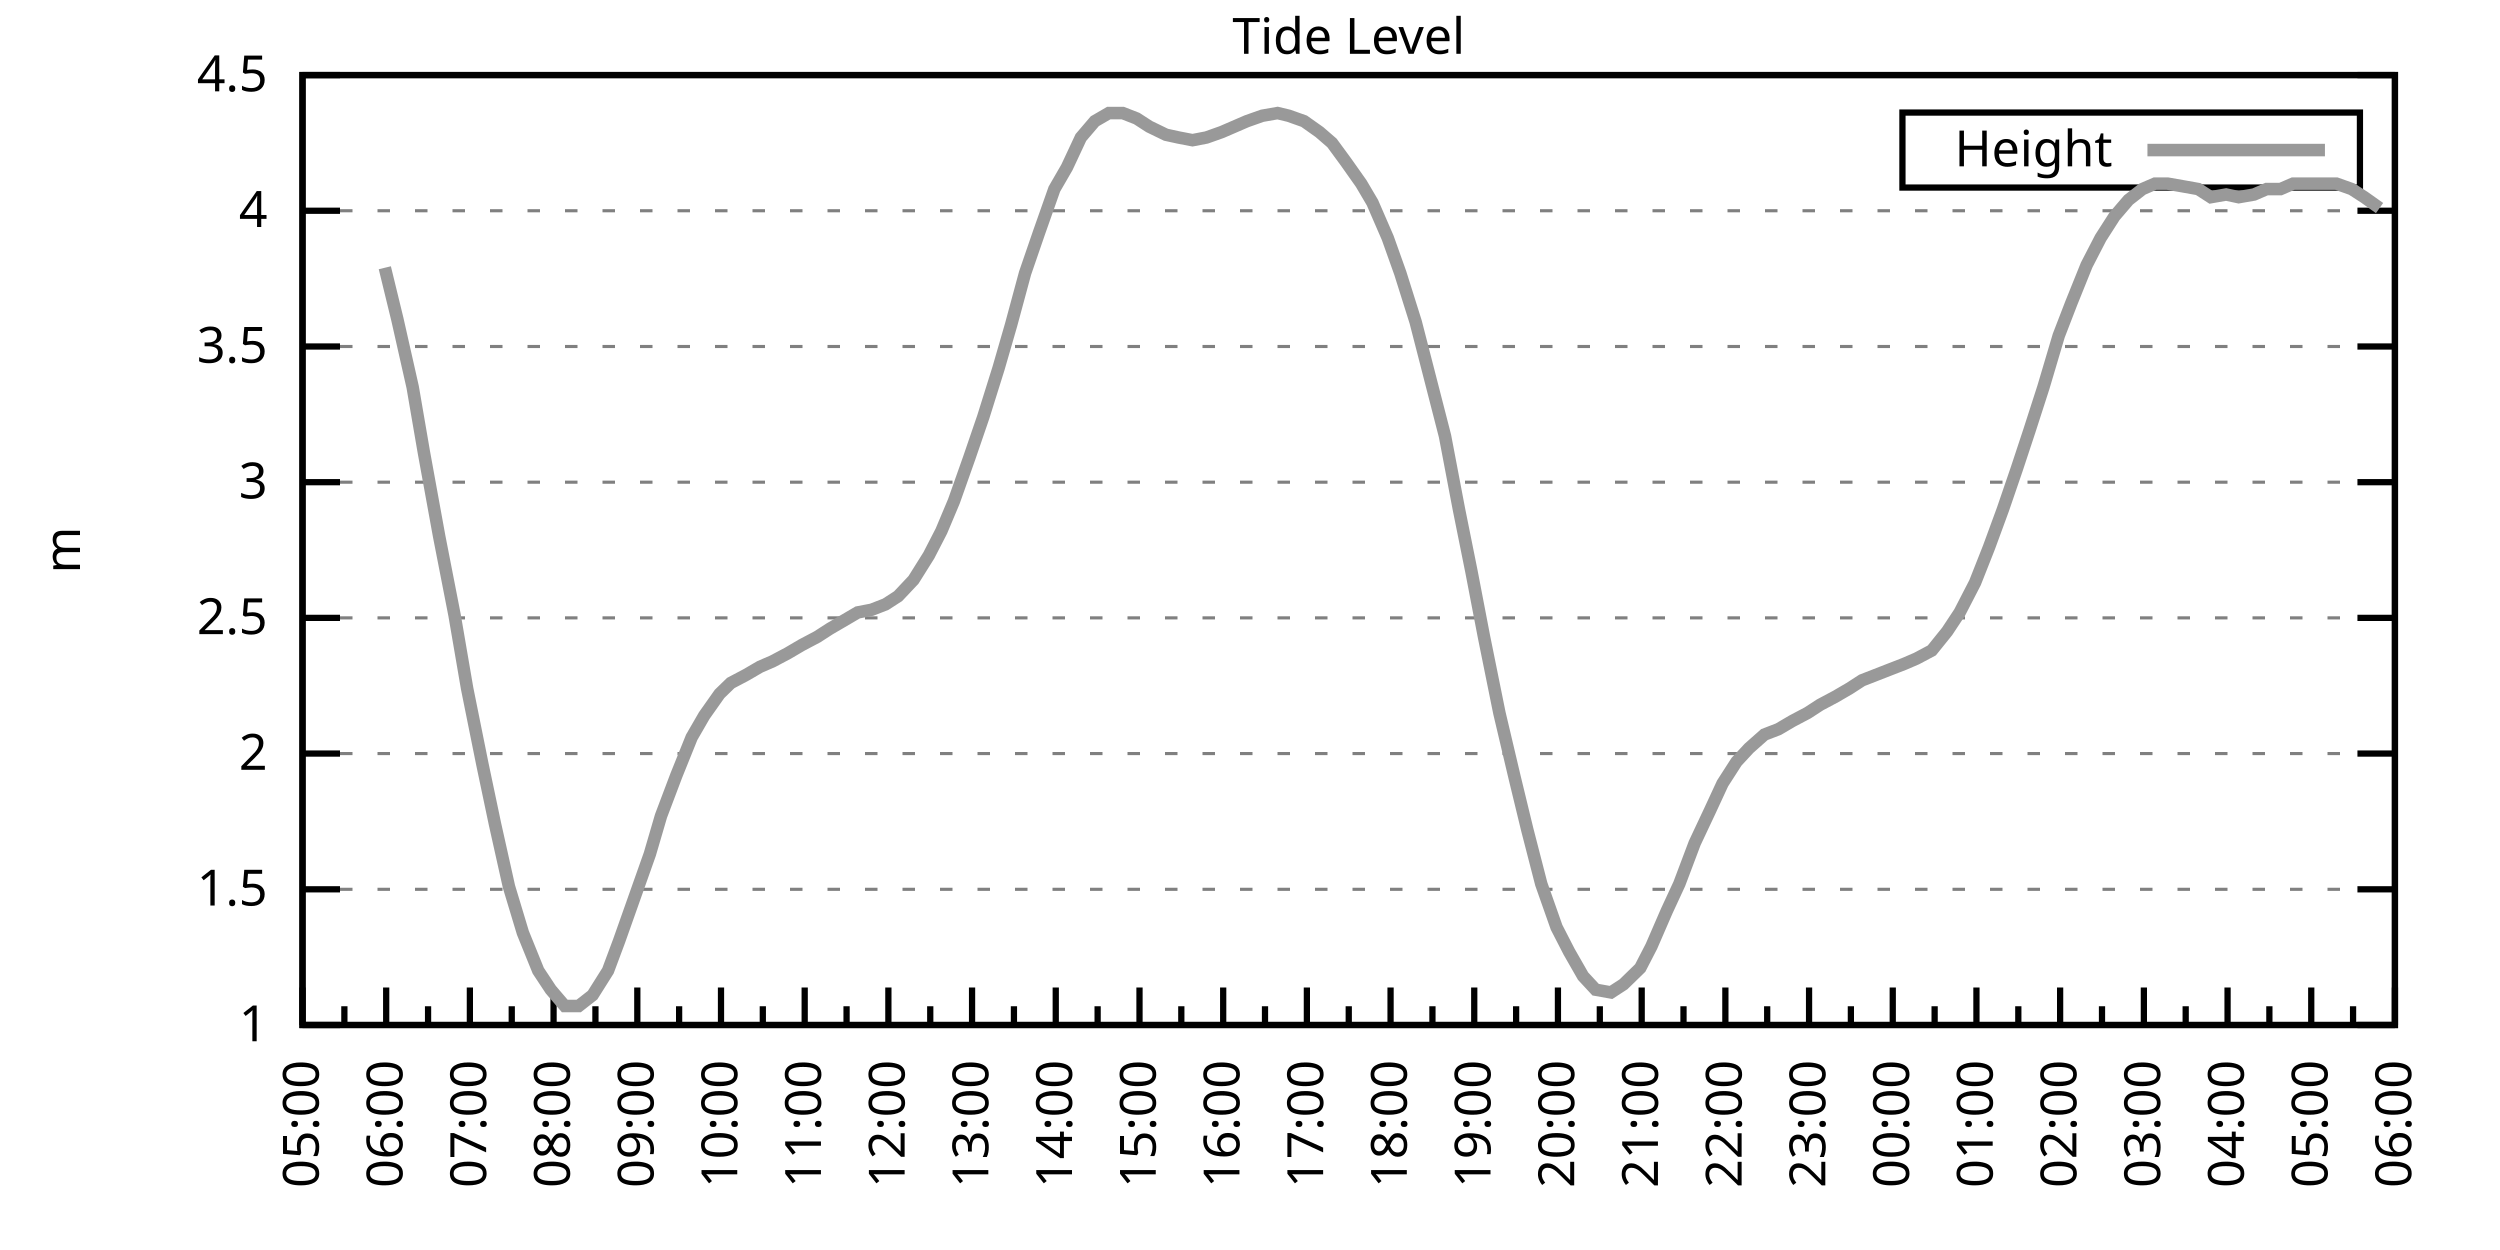
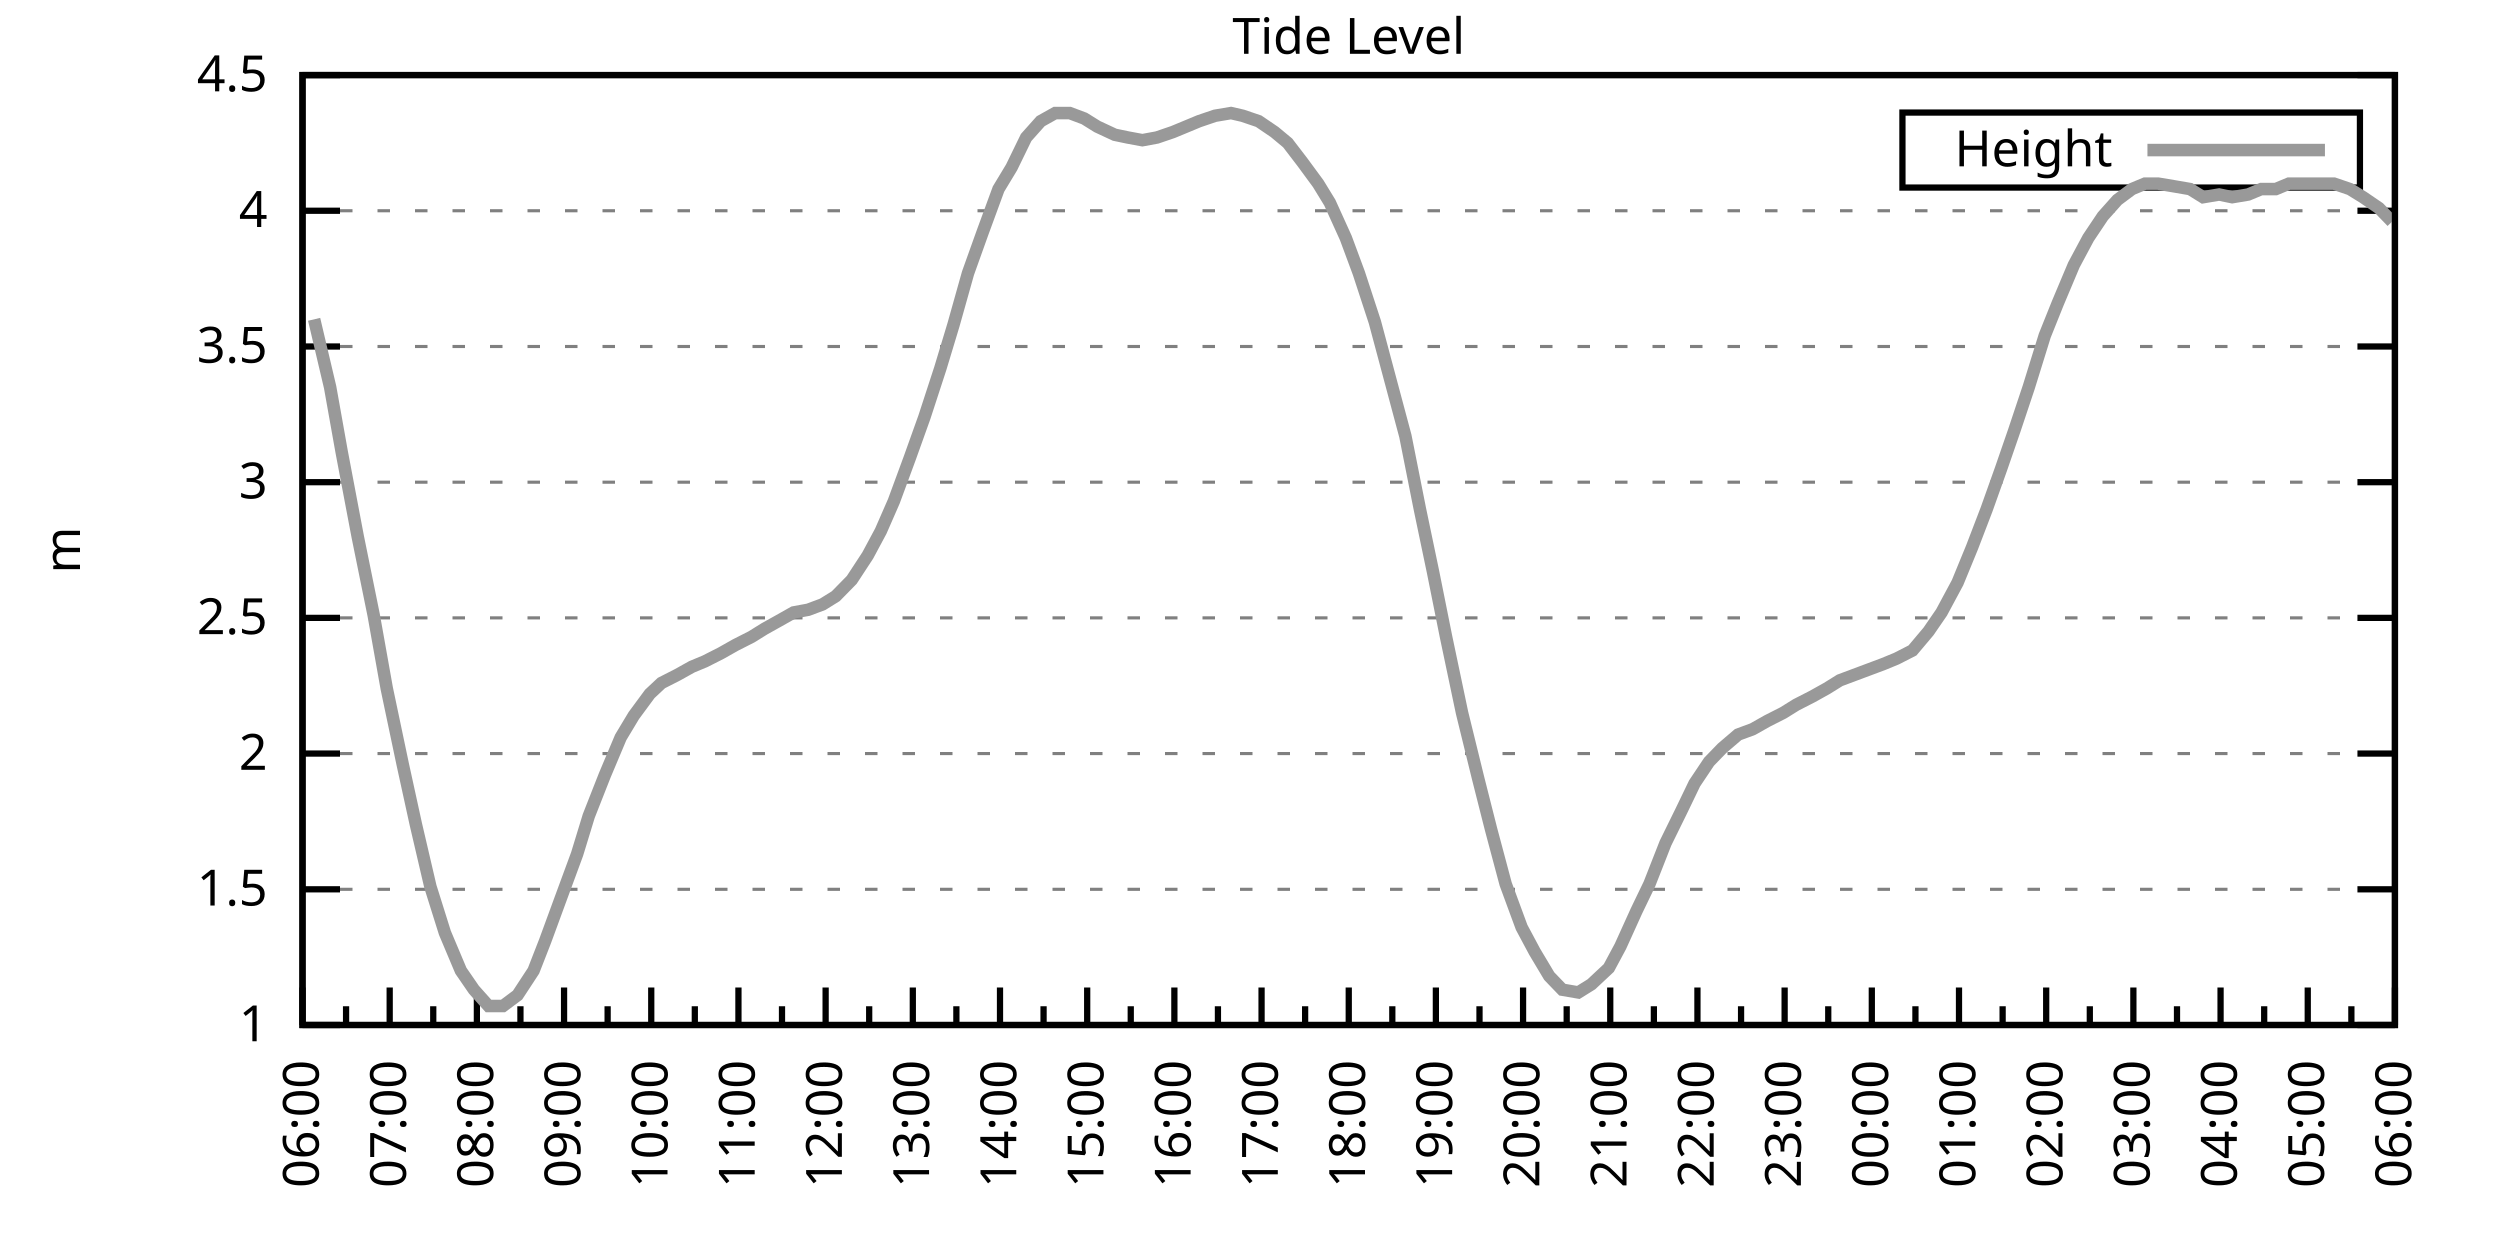
<svg xmlns="http://www.w3.org/2000/svg" xmlns:xlink="http://www.w3.org/1999/xlink" width="400" height="200" viewBox="0 0 400 200">
  <g id="gnuplot_canvas">
    <rect x="0" y="0" width="400" height="200" fill="none" />
    <defs>
      <circle id="gpDot" r="0.5" stroke-width="0.5" stroke="currentColor" />
      <path id="gpPt0" stroke-width="0.333" stroke="currentColor" d="M-1,0 h2 M0,-1 v2" />
      <path id="gpPt1" stroke-width="0.333" stroke="currentColor" d="M-1,-1 L1,1 M1,-1 L-1,1" />
      <path id="gpPt2" stroke-width="0.333" stroke="currentColor" d="M-1,0 L1,0 M0,-1 L0,1 M-1,-1 L1,1 M-1,1 L1,-1" />
      <rect id="gpPt3" stroke-width="0.333" stroke="currentColor" x="-1" y="-1" width="2" height="2" />
      <rect id="gpPt4" stroke-width="0.333" stroke="currentColor" fill="currentColor" x="-1" y="-1" width="2" height="2" />
      <circle id="gpPt5" stroke-width="0.333" stroke="currentColor" cx="0" cy="0" r="1" />
      <use xlink:href="#gpPt5" id="gpPt6" fill="currentColor" stroke="none" />
      <path id="gpPt7" stroke-width="0.333" stroke="currentColor" d="M0,-1.33 L-1.33,0.67 L1.33,0.67 z" />
      <use xlink:href="#gpPt7" id="gpPt8" fill="currentColor" stroke="none" />
      <use xlink:href="#gpPt7" id="gpPt9" stroke="currentColor" transform="rotate(180)" />
      <use xlink:href="#gpPt9" id="gpPt10" fill="currentColor" stroke="none" />
      <use xlink:href="#gpPt3" id="gpPt11" stroke="currentColor" transform="rotate(45)" />
      <use xlink:href="#gpPt11" id="gpPt12" fill="currentColor" stroke="none" />
      <path id="gpPt13" stroke-width="0.333" stroke="currentColor" d="M0,1.330 L1.265,0.411 L0.782,-1.067 L-0.782,-1.076 L-1.265,0.411 z" />
      <use xlink:href="#gpPt13" id="gpPt14" fill="currentColor" stroke="none" />
      <filter id="textbox" filterUnits="objectBoundingBox" x="0" y="0" height="1" width="1">
        <feFlood flood-color="white" flood-opacity="1" result="bgnd" />
        <feComposite in="SourceGraphic" in2="bgnd" operator="atop" />
      </filter>
      <filter id="greybox" filterUnits="objectBoundingBox" x="0" y="0" height="1" width="1">
        <feFlood flood-color="lightgrey" flood-opacity="1" result="grey" />
        <feComposite in="SourceGraphic" in2="grey" operator="atop" />
      </filter>
    </defs>
    <g fill="none" color="white" stroke="currentColor" stroke-width="1.00" stroke-linecap="butt" stroke-linejoin="miter">
</g>
    <g fill="none" color="black" stroke="currentColor" stroke-width="1.00" stroke-linecap="butt" stroke-linejoin="miter">
      <g stroke="none" shape-rendering="crispEdges">
        <polygon fill="rgb(255, 255, 255)" points="48.40,164.00 383.18,164.00 383.18,12.02 48.40,12.02 " />
      </g>
    </g>
    <g fill="none" color="black" stroke="currentColor" stroke-width="1.00" stroke-linecap="butt" stroke-linejoin="miter">
</g>
    <g fill="none" color="black" stroke="black" stroke-width="0.50" stroke-linecap="butt" stroke-linejoin="miter">
</g>
    <g fill="none" color="gray" stroke="currentColor" stroke-width="0.50" stroke-linecap="butt" stroke-linejoin="miter">
      <path stroke="gray" stroke-dasharray="2,4" class="gridline" d="M48.40,164.00 L383.19,164.00  " />
    </g>
    <g fill="none" color="gray" stroke="gray" stroke-width="1.00" stroke-linecap="butt" stroke-linejoin="miter">
</g>
    <g fill="none" color="black" stroke="currentColor" stroke-width="1.00" stroke-linecap="butt" stroke-linejoin="miter">
      <path stroke="black" d="M48.40,164.00 L54.40,164.00 M383.19,164.00 L377.19,164.00  " />
      <g transform="translate(42.80,166.60)" stroke="none" fill="black" font-family="Sans" font-size="8.00" text-anchor="end">
        <text>
          <tspan font-family="Sans"> 1</tspan>
        </text>
      </g>
    </g>
    <g fill="none" color="black" stroke="currentColor" stroke-width="1.00" stroke-linecap="butt" stroke-linejoin="miter">
</g>
    <g fill="none" color="black" stroke="black" stroke-width="0.50" stroke-linecap="butt" stroke-linejoin="miter">
</g>
    <g fill="none" color="gray" stroke="currentColor" stroke-width="0.50" stroke-linecap="butt" stroke-linejoin="miter">
      <path stroke="gray" stroke-dasharray="2,4" class="gridline" d="M48.40,142.29 L383.19,142.29  " />
    </g>
    <g fill="none" color="gray" stroke="gray" stroke-width="1.00" stroke-linecap="butt" stroke-linejoin="miter">
</g>
    <g fill="none" color="black" stroke="currentColor" stroke-width="1.00" stroke-linecap="butt" stroke-linejoin="miter">
      <path stroke="black" d="M48.40,142.29 L54.40,142.29 M383.19,142.29 L377.19,142.29  " />
      <g transform="translate(42.80,144.89)" stroke="none" fill="black" font-family="Sans" font-size="8.00" text-anchor="end">
        <text>
          <tspan font-family="Sans"> 1.5</tspan>
        </text>
      </g>
    </g>
    <g fill="none" color="black" stroke="currentColor" stroke-width="1.00" stroke-linecap="butt" stroke-linejoin="miter">
</g>
    <g fill="none" color="black" stroke="black" stroke-width="0.50" stroke-linecap="butt" stroke-linejoin="miter">
</g>
    <g fill="none" color="gray" stroke="currentColor" stroke-width="0.50" stroke-linecap="butt" stroke-linejoin="miter">
      <path stroke="gray" stroke-dasharray="2,4" class="gridline" d="M48.40,120.57 L383.19,120.57  " />
    </g>
    <g fill="none" color="gray" stroke="gray" stroke-width="1.00" stroke-linecap="butt" stroke-linejoin="miter">
</g>
    <g fill="none" color="black" stroke="currentColor" stroke-width="1.00" stroke-linecap="butt" stroke-linejoin="miter">
      <path stroke="black" d="M48.40,120.57 L54.40,120.57 M383.19,120.57 L377.19,120.57  " />
      <g transform="translate(42.80,123.17)" stroke="none" fill="black" font-family="Sans" font-size="8.00" text-anchor="end">
        <text>
          <tspan font-family="Sans"> 2</tspan>
        </text>
      </g>
    </g>
    <g fill="none" color="black" stroke="currentColor" stroke-width="1.00" stroke-linecap="butt" stroke-linejoin="miter">
</g>
    <g fill="none" color="black" stroke="black" stroke-width="0.50" stroke-linecap="butt" stroke-linejoin="miter">
</g>
    <g fill="none" color="gray" stroke="currentColor" stroke-width="0.50" stroke-linecap="butt" stroke-linejoin="miter">
      <path stroke="gray" stroke-dasharray="2,4" class="gridline" d="M48.40,98.86 L383.19,98.86  " />
    </g>
    <g fill="none" color="gray" stroke="gray" stroke-width="1.00" stroke-linecap="butt" stroke-linejoin="miter">
</g>
    <g fill="none" color="black" stroke="currentColor" stroke-width="1.00" stroke-linecap="butt" stroke-linejoin="miter">
      <path stroke="black" d="M48.40,98.86 L54.40,98.86 M383.19,98.86 L377.19,98.86  " />
      <g transform="translate(42.80,101.46)" stroke="none" fill="black" font-family="Sans" font-size="8.00" text-anchor="end">
        <text>
          <tspan font-family="Sans"> 2.5</tspan>
        </text>
      </g>
    </g>
    <g fill="none" color="black" stroke="currentColor" stroke-width="1.00" stroke-linecap="butt" stroke-linejoin="miter">
</g>
    <g fill="none" color="black" stroke="black" stroke-width="0.50" stroke-linecap="butt" stroke-linejoin="miter">
</g>
    <g fill="none" color="gray" stroke="currentColor" stroke-width="0.50" stroke-linecap="butt" stroke-linejoin="miter">
      <path stroke="gray" stroke-dasharray="2,4" class="gridline" d="M48.40,77.15 L383.19,77.15  " />
    </g>
    <g fill="none" color="gray" stroke="gray" stroke-width="1.00" stroke-linecap="butt" stroke-linejoin="miter">
</g>
    <g fill="none" color="black" stroke="currentColor" stroke-width="1.00" stroke-linecap="butt" stroke-linejoin="miter">
      <path stroke="black" d="M48.40,77.15 L54.40,77.15 M383.19,77.15 L377.19,77.15  " />
      <g transform="translate(42.80,79.75)" stroke="none" fill="black" font-family="Sans" font-size="8.00" text-anchor="end">
        <text>
          <tspan font-family="Sans"> 3</tspan>
        </text>
      </g>
    </g>
    <g fill="none" color="black" stroke="currentColor" stroke-width="1.00" stroke-linecap="butt" stroke-linejoin="miter">
</g>
    <g fill="none" color="black" stroke="black" stroke-width="0.50" stroke-linecap="butt" stroke-linejoin="miter">
</g>
    <g fill="none" color="gray" stroke="currentColor" stroke-width="0.50" stroke-linecap="butt" stroke-linejoin="miter">
      <path stroke="gray" stroke-dasharray="2,4" class="gridline" d="M48.40,55.44 L383.19,55.44  " />
    </g>
    <g fill="none" color="gray" stroke="gray" stroke-width="1.00" stroke-linecap="butt" stroke-linejoin="miter">
</g>
    <g fill="none" color="black" stroke="currentColor" stroke-width="1.00" stroke-linecap="butt" stroke-linejoin="miter">
      <path stroke="black" d="M48.40,55.44 L54.40,55.44 M383.19,55.44 L377.19,55.44  " />
      <g transform="translate(42.80,58.04)" stroke="none" fill="black" font-family="Sans" font-size="8.00" text-anchor="end">
        <text>
          <tspan font-family="Sans"> 3.5</tspan>
        </text>
      </g>
    </g>
    <g fill="none" color="black" stroke="currentColor" stroke-width="1.00" stroke-linecap="butt" stroke-linejoin="miter">
</g>
    <g fill="none" color="black" stroke="black" stroke-width="0.50" stroke-linecap="butt" stroke-linejoin="miter">
</g>
    <g fill="none" color="gray" stroke="currentColor" stroke-width="0.50" stroke-linecap="butt" stroke-linejoin="miter">
      <path stroke="gray" stroke-dasharray="2,4" class="gridline" d="M48.40,33.72 L383.19,33.72  " />
    </g>
    <g fill="none" color="gray" stroke="gray" stroke-width="1.00" stroke-linecap="butt" stroke-linejoin="miter">
</g>
    <g fill="none" color="black" stroke="currentColor" stroke-width="1.00" stroke-linecap="butt" stroke-linejoin="miter">
      <path stroke="black" d="M48.40,33.72 L54.40,33.72 M383.19,33.72 L377.19,33.72  " />
      <g transform="translate(42.80,36.32)" stroke="none" fill="black" font-family="Sans" font-size="8.00" text-anchor="end">
        <text>
          <tspan font-family="Sans"> 4</tspan>
        </text>
      </g>
    </g>
    <g fill="none" color="black" stroke="currentColor" stroke-width="1.00" stroke-linecap="butt" stroke-linejoin="miter">
</g>
    <g fill="none" color="black" stroke="black" stroke-width="0.50" stroke-linecap="butt" stroke-linejoin="miter">
</g>
    <g fill="none" color="gray" stroke="currentColor" stroke-width="0.50" stroke-linecap="butt" stroke-linejoin="miter">
      <path stroke="gray" stroke-dasharray="2,4" class="gridline" d="M48.40,12.01 L383.19,12.01  " />
    </g>
    <g fill="none" color="gray" stroke="gray" stroke-width="1.00" stroke-linecap="butt" stroke-linejoin="miter">
</g>
    <g fill="none" color="black" stroke="currentColor" stroke-width="1.00" stroke-linecap="butt" stroke-linejoin="miter">
      <path stroke="black" d="M48.40,12.01 L54.40,12.01 M383.19,12.01 L377.19,12.01  " />
      <g transform="translate(42.80,14.61)" stroke="none" fill="black" font-family="Sans" font-size="8.00" text-anchor="end">
        <text>
          <tspan font-family="Sans"> 4.5</tspan>
        </text>
      </g>
    </g>
    <g fill="none" color="black" stroke="currentColor" stroke-width="1.00" stroke-linecap="butt" stroke-linejoin="miter">
      <path stroke="black" d="M48.40,164.00 L48.40,158.00  " />
      <g transform="translate(51.00,169.60) rotate(270)" stroke="none" fill="black" font-family="Sans" font-size="8.00" text-anchor="end">
        <text>
+           <tspan font-family="Sans">06:00</tspan>
+         </text>
+       </g>
+     </g>
+     <g fill="none" color="black" stroke="currentColor" stroke-width="1.00" stroke-linecap="butt" stroke-linejoin="miter">
+       <path stroke="black" d="M55.37,164.00 L55.37,161.00 M62.35,164.00 L62.35,158.00  " />
+       <g transform="translate(64.95,169.60) rotate(270)" stroke="none" fill="black" font-family="Sans" font-size="8.00" text-anchor="end">
+         <text>
+           <tspan font-family="Sans">07:00</tspan>
+         </text>
+       </g>
+     </g>
+     <g fill="none" color="black" stroke="currentColor" stroke-width="1.00" stroke-linecap="butt" stroke-linejoin="miter">
+       <path stroke="black" d="M69.32,164.00 L69.32,161.00 M76.30,164.00 L76.30,158.00  " />
+       <g transform="translate(78.90,169.60) rotate(270)" stroke="none" fill="black" font-family="Sans" font-size="8.00" text-anchor="end">
+         <text>
+           <tspan font-family="Sans">08:00</tspan>
+         </text>
+       </g>
+     </g>
+     <g fill="none" color="black" stroke="currentColor" stroke-width="1.00" stroke-linecap="butt" stroke-linejoin="miter">
+       <path stroke="black" d="M83.27,164.00 L83.27,161.00 M90.25,164.00 L90.25,158.00  " />
+       <g transform="translate(92.85,169.60) rotate(270)" stroke="none" fill="black" font-family="Sans" font-size="8.00" text-anchor="end">
+         <text>
+           <tspan font-family="Sans">09:00</tspan>
+         </text>
+       </g>
+     </g>
+     <g fill="none" color="black" stroke="currentColor" stroke-width="1.00" stroke-linecap="butt" stroke-linejoin="miter">
+       <path stroke="black" d="M97.22,164.00 L97.22,161.00 M104.20,164.00 L104.20,158.00  " />
+       <g transform="translate(106.80,169.60) rotate(270)" stroke="none" fill="black" font-family="Sans" font-size="8.00" text-anchor="end">
+         <text>
+           <tspan font-family="Sans">10:00</tspan>
+         </text>
+       </g>
+     </g>
+     <g fill="none" color="black" stroke="currentColor" stroke-width="1.00" stroke-linecap="butt" stroke-linejoin="miter">
+       <path stroke="black" d="M111.17,164.00 L111.17,161.00 M118.15,164.00 L118.15,158.00  " />
+       <g transform="translate(120.75,169.60) rotate(270)" stroke="none" fill="black" font-family="Sans" font-size="8.00" text-anchor="end">
+         <text>
+           <tspan font-family="Sans">11:00</tspan>
+         </text>
+       </g>
+     </g>
+     <g fill="none" color="black" stroke="currentColor" stroke-width="1.00" stroke-linecap="butt" stroke-linejoin="miter">
+       <path stroke="black" d="M125.12,164.00 L125.12,161.00 M132.10,164.00 L132.10,158.00  " />
+       <g transform="translate(134.70,169.60) rotate(270)" stroke="none" fill="black" font-family="Sans" font-size="8.00" text-anchor="end">
+         <text>
+           <tspan font-family="Sans">12:00</tspan>
+         </text>
+       </g>
+     </g>
+     <g fill="none" color="black" stroke="currentColor" stroke-width="1.00" stroke-linecap="butt" stroke-linejoin="miter">
+       <path stroke="black" d="M139.07,164.00 L139.07,161.00 M146.05,164.00 L146.05,158.00  " />
+       <g transform="translate(148.65,169.60) rotate(270)" stroke="none" fill="black" font-family="Sans" font-size="8.00" text-anchor="end">
+         <text>
+           <tspan font-family="Sans">13:00</tspan>
+         </text>
+       </g>
+     </g>
+     <g fill="none" color="black" stroke="currentColor" stroke-width="1.00" stroke-linecap="butt" stroke-linejoin="miter">
+       <path stroke="black" d="M153.02,164.00 L153.02,161.00 M160.00,164.00 L160.00,158.00  " />
+       <g transform="translate(162.60,169.60) rotate(270)" stroke="none" fill="black" font-family="Sans" font-size="8.00" text-anchor="end">
+         <text>
+           <tspan font-family="Sans">14:00</tspan>
+         </text>
+       </g>
+     </g>
+     <g fill="none" color="black" stroke="currentColor" stroke-width="1.00" stroke-linecap="butt" stroke-linejoin="miter">
+       <path stroke="black" d="M166.97,164.00 L166.97,161.00 M173.95,164.00 L173.95,158.00  " />
+       <g transform="translate(176.55,169.60) rotate(270)" stroke="none" fill="black" font-family="Sans" font-size="8.00" text-anchor="end">
+         <text>
+           <tspan font-family="Sans">15:00</tspan>
+         </text>
+       </g>
+     </g>
+     <g fill="none" color="black" stroke="currentColor" stroke-width="1.00" stroke-linecap="butt" stroke-linejoin="miter">
+       <path stroke="black" d="M180.92,164.00 L180.92,161.00 M187.90,164.00 L187.90,158.00  " />
+       <g transform="translate(190.50,169.60) rotate(270)" stroke="none" fill="black" font-family="Sans" font-size="8.00" text-anchor="end">
+         <text>
+           <tspan font-family="Sans">16:00</tspan>
+         </text>
+       </g>
+     </g>
+     <g fill="none" color="black" stroke="currentColor" stroke-width="1.00" stroke-linecap="butt" stroke-linejoin="miter">
+       <path stroke="black" d="M194.87,164.00 L194.87,161.00 M201.85,164.00 L201.85,158.00  " />
+       <g transform="translate(204.45,169.60) rotate(270)" stroke="none" fill="black" font-family="Sans" font-size="8.00" text-anchor="end">
+         <text>
+           <tspan font-family="Sans">17:00</tspan>
+         </text>
+       </g>
+     </g>
+     <g fill="none" color="black" stroke="currentColor" stroke-width="1.00" stroke-linecap="butt" stroke-linejoin="miter">
+       <path stroke="black" d="M208.82,164.00 L208.82,161.00 M215.80,164.00 L215.80,158.00  " />
+       <g transform="translate(218.40,169.60) rotate(270)" stroke="none" fill="black" font-family="Sans" font-size="8.00" text-anchor="end">
+         <text>
+           <tspan font-family="Sans">18:00</tspan>
+         </text>
+       </g>
+     </g>
+     <g fill="none" color="black" stroke="currentColor" stroke-width="1.00" stroke-linecap="butt" stroke-linejoin="miter">
+       <path stroke="black" d="M222.77,164.00 L222.77,161.00 M229.74,164.00 L229.74,158.00  " />
+       <g transform="translate(232.34,169.60) rotate(270)" stroke="none" fill="black" font-family="Sans" font-size="8.00" text-anchor="end">
+         <text>
+           <tspan font-family="Sans">19:00</tspan>
+         </text>
+       </g>
+     </g>
+     <g fill="none" color="black" stroke="currentColor" stroke-width="1.00" stroke-linecap="butt" stroke-linejoin="miter">
+       <path stroke="black" d="M236.72,164.00 L236.72,161.00 M243.69,164.00 L243.69,158.00  " />
+       <g transform="translate(246.29,169.60) rotate(270)" stroke="none" fill="black" font-family="Sans" font-size="8.00" text-anchor="end">
+         <text>
+           <tspan font-family="Sans">20:00</tspan>
+         </text>
+       </g>
+     </g>
+     <g fill="none" color="black" stroke="currentColor" stroke-width="1.00" stroke-linecap="butt" stroke-linejoin="miter">
+       <path stroke="black" d="M250.67,164.00 L250.67,161.00 M257.64,164.00 L257.64,158.00  " />
+       <g transform="translate(260.24,169.60) rotate(270)" stroke="none" fill="black" font-family="Sans" font-size="8.00" text-anchor="end">
+         <text>
+           <tspan font-family="Sans">21:00</tspan>
+         </text>
+       </g>
+     </g>
+     <g fill="none" color="black" stroke="currentColor" stroke-width="1.00" stroke-linecap="butt" stroke-linejoin="miter">
+       <path stroke="black" d="M264.62,164.00 L264.62,161.00 M271.59,164.00 L271.59,158.00  " />
+       <g transform="translate(274.19,169.60) rotate(270)" stroke="none" fill="black" font-family="Sans" font-size="8.00" text-anchor="end">
+         <text>
+           <tspan font-family="Sans">22:00</tspan>
+         </text>
+       </g>
+     </g>
+     <g fill="none" color="black" stroke="currentColor" stroke-width="1.00" stroke-linecap="butt" stroke-linejoin="miter">
+       <path stroke="black" d="M278.57,164.00 L278.57,161.00 M285.54,164.00 L285.54,158.00  " />
+       <g transform="translate(288.14,169.60) rotate(270)" stroke="none" fill="black" font-family="Sans" font-size="8.00" text-anchor="end">
+         <text>
+           <tspan font-family="Sans">23:00</tspan>
+         </text>
+       </g>
+     </g>
+     <g fill="none" color="black" stroke="currentColor" stroke-width="1.00" stroke-linecap="butt" stroke-linejoin="miter">
+       <path stroke="black" d="M292.52,164.00 L292.52,161.00 M299.49,164.00 L299.49,158.00  " />
+       <g transform="translate(302.09,169.60) rotate(270)" stroke="none" fill="black" font-family="Sans" font-size="8.00" text-anchor="end">
+         <text>
+           <tspan font-family="Sans">00:00</tspan>
+         </text>
+       </g>
+     </g>
+     <g fill="none" color="black" stroke="currentColor" stroke-width="1.00" stroke-linecap="butt" stroke-linejoin="miter">
+       <path stroke="black" d="M306.47,164.00 L306.47,161.00 M313.44,164.00 L313.44,158.00  " />
+       <g transform="translate(316.04,169.60) rotate(270)" stroke="none" fill="black" font-family="Sans" font-size="8.00" text-anchor="end">
+         <text>
+           <tspan font-family="Sans">01:00</tspan>
+         </text>
+       </g>
+     </g>
+     <g fill="none" color="black" stroke="currentColor" stroke-width="1.00" stroke-linecap="butt" stroke-linejoin="miter">
+       <path stroke="black" d="M320.42,164.00 L320.42,161.00 M327.39,164.00 L327.39,158.00  " />
+       <g transform="translate(329.99,169.60) rotate(270)" stroke="none" fill="black" font-family="Sans" font-size="8.00" text-anchor="end">
+         <text>
+           <tspan font-family="Sans">02:00</tspan>
+         </text>
+       </g>
+     </g>
+     <g fill="none" color="black" stroke="currentColor" stroke-width="1.00" stroke-linecap="butt" stroke-linejoin="miter">
+       <path stroke="black" d="M334.37,164.00 L334.37,161.00 M341.34,164.00 L341.34,158.00  " />
+       <g transform="translate(343.94,169.60) rotate(270)" stroke="none" fill="black" font-family="Sans" font-size="8.00" text-anchor="end">
+         <text>
+           <tspan font-family="Sans">03:00</tspan>
+         </text>
+       </g>
+     </g>
+     <g fill="none" color="black" stroke="currentColor" stroke-width="1.00" stroke-linecap="butt" stroke-linejoin="miter">
+       <path stroke="black" d="M348.32,164.00 L348.32,161.00 M355.29,164.00 L355.29,158.00  " />
+       <g transform="translate(357.89,169.60) rotate(270)" stroke="none" fill="black" font-family="Sans" font-size="8.00" text-anchor="end">
+         <text>
+           <tspan font-family="Sans">04:00</tspan>
+         </text>
+       </g>
+     </g>
+     <g fill="none" color="black" stroke="currentColor" stroke-width="1.00" stroke-linecap="butt" stroke-linejoin="miter">
+       <path stroke="black" d="M362.27,164.00 L362.27,161.00 M369.24,164.00 L369.24,158.00  " />
+       <g transform="translate(371.84,169.60) rotate(270)" stroke="none" fill="black" font-family="Sans" font-size="8.00" text-anchor="end">
+         <text>
          <tspan font-family="Sans">05:00</tspan>
        </text>
      </g>
    </g>
    <g fill="none" color="black" stroke="currentColor" stroke-width="1.00" stroke-linecap="butt" stroke-linejoin="miter">
-       <path stroke="black" d="M55.10,164.00 L55.10,161.00 M61.79,164.00 L61.79,158.00  " />
-       <g transform="translate(64.39,169.60) rotate(270)" stroke="none" fill="black" font-family="Sans" font-size="8.00" text-anchor="end">
-         <text>
-           <tspan font-family="Sans">06:00</tspan>
-         </text>
-       </g>
-     </g>
-     <g fill="none" color="black" stroke="currentColor" stroke-width="1.00" stroke-linecap="butt" stroke-linejoin="miter">
-       <path stroke="black" d="M68.49,164.00 L68.49,161.00 M75.18,164.00 L75.18,158.00  " />
-       <g transform="translate(77.78,169.60) rotate(270)" stroke="none" fill="black" font-family="Sans" font-size="8.00" text-anchor="end">
-         <text>
-           <tspan font-family="Sans">07:00</tspan>
-         </text>
-       </g>
-     </g>
-     <g fill="none" color="black" stroke="currentColor" stroke-width="1.00" stroke-linecap="butt" stroke-linejoin="miter">
-       <path stroke="black" d="M81.88,164.00 L81.88,161.00 M88.57,164.00 L88.57,158.00  " />
-       <g transform="translate(91.17,169.60) rotate(270)" stroke="none" fill="black" font-family="Sans" font-size="8.00" text-anchor="end">
-         <text>
-           <tspan font-family="Sans">08:00</tspan>
-         </text>
-       </g>
-     </g>
-     <g fill="none" color="black" stroke="currentColor" stroke-width="1.00" stroke-linecap="butt" stroke-linejoin="miter">
-       <path stroke="black" d="M95.27,164.00 L95.27,161.00 M101.97,164.00 L101.97,158.00  " />
-       <g transform="translate(104.57,169.60) rotate(270)" stroke="none" fill="black" font-family="Sans" font-size="8.00" text-anchor="end">
-         <text>
-           <tspan font-family="Sans">09:00</tspan>
-         </text>
-       </g>
-     </g>
-     <g fill="none" color="black" stroke="currentColor" stroke-width="1.00" stroke-linecap="butt" stroke-linejoin="miter">
-       <path stroke="black" d="M108.66,164.00 L108.66,161.00 M115.36,164.00 L115.36,158.00  " />
-       <g transform="translate(117.96,169.60) rotate(270)" stroke="none" fill="black" font-family="Sans" font-size="8.00" text-anchor="end">
-         <text>
-           <tspan font-family="Sans">10:00</tspan>
-         </text>
-       </g>
-     </g>
-     <g fill="none" color="black" stroke="currentColor" stroke-width="1.00" stroke-linecap="butt" stroke-linejoin="miter">
-       <path stroke="black" d="M122.05,164.00 L122.05,161.00 M128.75,164.00 L128.75,158.00  " />
-       <g transform="translate(131.35,169.60) rotate(270)" stroke="none" fill="black" font-family="Sans" font-size="8.00" text-anchor="end">
-         <text>
-           <tspan font-family="Sans">11:00</tspan>
-         </text>
-       </g>
-     </g>
-     <g fill="none" color="black" stroke="currentColor" stroke-width="1.00" stroke-linecap="butt" stroke-linejoin="miter">
-       <path stroke="black" d="M135.45,164.00 L135.45,161.00 M142.14,164.00 L142.14,158.00  " />
-       <g transform="translate(144.74,169.60) rotate(270)" stroke="none" fill="black" font-family="Sans" font-size="8.00" text-anchor="end">
-         <text>
-           <tspan font-family="Sans">12:00</tspan>
-         </text>
-       </g>
-     </g>
-     <g fill="none" color="black" stroke="currentColor" stroke-width="1.00" stroke-linecap="butt" stroke-linejoin="miter">
-       <path stroke="black" d="M148.84,164.00 L148.84,161.00 M155.53,164.00 L155.53,158.00  " />
-       <g transform="translate(158.13,169.60) rotate(270)" stroke="none" fill="black" font-family="Sans" font-size="8.00" text-anchor="end">
-         <text>
-           <tspan font-family="Sans">13:00</tspan>
-         </text>
-       </g>
-     </g>
-     <g fill="none" color="black" stroke="currentColor" stroke-width="1.00" stroke-linecap="butt" stroke-linejoin="miter">
-       <path stroke="black" d="M162.23,164.00 L162.23,161.00 M168.92,164.00 L168.92,158.00  " />
-       <g transform="translate(171.52,169.60) rotate(270)" stroke="none" fill="black" font-family="Sans" font-size="8.00" text-anchor="end">
-         <text>
-           <tspan font-family="Sans">14:00</tspan>
-         </text>
-       </g>
-     </g>
-     <g fill="none" color="black" stroke="currentColor" stroke-width="1.00" stroke-linecap="butt" stroke-linejoin="miter">
-       <path stroke="black" d="M175.62,164.00 L175.62,161.00 M182.32,164.00 L182.32,158.00  " />
-       <g transform="translate(184.92,169.60) rotate(270)" stroke="none" fill="black" font-family="Sans" font-size="8.00" text-anchor="end">
-         <text>
-           <tspan font-family="Sans">15:00</tspan>
-         </text>
-       </g>
-     </g>
-     <g fill="none" color="black" stroke="currentColor" stroke-width="1.00" stroke-linecap="butt" stroke-linejoin="miter">
-       <path stroke="black" d="M189.01,164.00 L189.01,161.00 M195.71,164.00 L195.71,158.00  " />
-       <g transform="translate(198.31,169.60) rotate(270)" stroke="none" fill="black" font-family="Sans" font-size="8.00" text-anchor="end">
-         <text>
-           <tspan font-family="Sans">16:00</tspan>
-         </text>
-       </g>
-     </g>
-     <g fill="none" color="black" stroke="currentColor" stroke-width="1.00" stroke-linecap="butt" stroke-linejoin="miter">
-       <path stroke="black" d="M202.40,164.00 L202.40,161.00 M209.10,164.00 L209.10,158.00  " />
-       <g transform="translate(211.70,169.60) rotate(270)" stroke="none" fill="black" font-family="Sans" font-size="8.00" text-anchor="end">
-         <text>
-           <tspan font-family="Sans">17:00</tspan>
-         </text>
-       </g>
-     </g>
-     <g fill="none" color="black" stroke="currentColor" stroke-width="1.00" stroke-linecap="butt" stroke-linejoin="miter">
-       <path stroke="black" d="M215.80,164.00 L215.80,161.00 M222.49,164.00 L222.49,158.00  " />
-       <g transform="translate(225.09,169.60) rotate(270)" stroke="none" fill="black" font-family="Sans" font-size="8.00" text-anchor="end">
-         <text>
-           <tspan font-family="Sans">18:00</tspan>
-         </text>
-       </g>
-     </g>
-     <g fill="none" color="black" stroke="currentColor" stroke-width="1.00" stroke-linecap="butt" stroke-linejoin="miter">
-       <path stroke="black" d="M229.19,164.00 L229.19,161.00 M235.88,164.00 L235.88,158.00  " />
-       <g transform="translate(238.48,169.60) rotate(270)" stroke="none" fill="black" font-family="Sans" font-size="8.00" text-anchor="end">
-         <text>
-           <tspan font-family="Sans">19:00</tspan>
-         </text>
-       </g>
-     </g>
-     <g fill="none" color="black" stroke="currentColor" stroke-width="1.00" stroke-linecap="butt" stroke-linejoin="miter">
-       <path stroke="black" d="M242.58,164.00 L242.58,161.00 M249.27,164.00 L249.27,158.00  " />
-       <g transform="translate(251.87,169.60) rotate(270)" stroke="none" fill="black" font-family="Sans" font-size="8.00" text-anchor="end">
-         <text>
-           <tspan font-family="Sans">20:00</tspan>
-         </text>
-       </g>
-     </g>
-     <g fill="none" color="black" stroke="currentColor" stroke-width="1.00" stroke-linecap="butt" stroke-linejoin="miter">
-       <path stroke="black" d="M255.97,164.00 L255.97,161.00 M262.67,164.00 L262.67,158.00  " />
-       <g transform="translate(265.27,169.60) rotate(270)" stroke="none" fill="black" font-family="Sans" font-size="8.00" text-anchor="end">
-         <text>
-           <tspan font-family="Sans">21:00</tspan>
-         </text>
-       </g>
-     </g>
-     <g fill="none" color="black" stroke="currentColor" stroke-width="1.00" stroke-linecap="butt" stroke-linejoin="miter">
-       <path stroke="black" d="M269.36,164.00 L269.36,161.00 M276.06,164.00 L276.06,158.00  " />
-       <g transform="translate(278.66,169.60) rotate(270)" stroke="none" fill="black" font-family="Sans" font-size="8.00" text-anchor="end">
-         <text>
-           <tspan font-family="Sans">22:00</tspan>
-         </text>
-       </g>
-     </g>
-     <g fill="none" color="black" stroke="currentColor" stroke-width="1.00" stroke-linecap="butt" stroke-linejoin="miter">
-       <path stroke="black" d="M282.75,164.00 L282.75,161.00 M289.45,164.00 L289.45,158.00  " />
-       <g transform="translate(292.05,169.60) rotate(270)" stroke="none" fill="black" font-family="Sans" font-size="8.00" text-anchor="end">
-         <text>
-           <tspan font-family="Sans">23:00</tspan>
-         </text>
-       </g>
-     </g>
-     <g fill="none" color="black" stroke="currentColor" stroke-width="1.00" stroke-linecap="butt" stroke-linejoin="miter">
-       <path stroke="black" d="M296.14,164.00 L296.14,161.00 M302.84,164.00 L302.84,158.00  " />
-       <g transform="translate(305.44,169.60) rotate(270)" stroke="none" fill="black" font-family="Sans" font-size="8.00" text-anchor="end">
-         <text>
-           <tspan font-family="Sans">00:00</tspan>
-         </text>
-       </g>
-     </g>
-     <g fill="none" color="black" stroke="currentColor" stroke-width="1.00" stroke-linecap="butt" stroke-linejoin="miter">
-       <path stroke="black" d="M309.54,164.00 L309.54,161.00 M316.23,164.00 L316.23,158.00  " />
-       <g transform="translate(318.83,169.60) rotate(270)" stroke="none" fill="black" font-family="Sans" font-size="8.00" text-anchor="end">
-         <text>
-           <tspan font-family="Sans">01:00</tspan>
-         </text>
-       </g>
-     </g>
-     <g fill="none" color="black" stroke="currentColor" stroke-width="1.00" stroke-linecap="butt" stroke-linejoin="miter">
-       <path stroke="black" d="M322.93,164.00 L322.93,161.00 M329.62,164.00 L329.62,158.00  " />
-       <g transform="translate(332.22,169.60) rotate(270)" stroke="none" fill="black" font-family="Sans" font-size="8.00" text-anchor="end">
-         <text>
-           <tspan font-family="Sans">02:00</tspan>
-         </text>
-       </g>
-     </g>
-     <g fill="none" color="black" stroke="currentColor" stroke-width="1.00" stroke-linecap="butt" stroke-linejoin="miter">
-       <path stroke="black" d="M336.32,164.00 L336.32,161.00 M343.02,164.00 L343.02,158.00  " />
-       <g transform="translate(345.62,169.60) rotate(270)" stroke="none" fill="black" font-family="Sans" font-size="8.00" text-anchor="end">
-         <text>
-           <tspan font-family="Sans">03:00</tspan>
-         </text>
-       </g>
-     </g>
-     <g fill="none" color="black" stroke="currentColor" stroke-width="1.00" stroke-linecap="butt" stroke-linejoin="miter">
-       <path stroke="black" d="M349.71,164.00 L349.71,161.00 M356.41,164.00 L356.41,158.00  " />
-       <g transform="translate(359.01,169.60) rotate(270)" stroke="none" fill="black" font-family="Sans" font-size="8.00" text-anchor="end">
-         <text>
-           <tspan font-family="Sans">04:00</tspan>
-         </text>
-       </g>
-     </g>
-     <g fill="none" color="black" stroke="currentColor" stroke-width="1.00" stroke-linecap="butt" stroke-linejoin="miter">
-       <path stroke="black" d="M363.10,164.00 L363.10,161.00 M369.80,164.00 L369.80,158.00  " />
-       <g transform="translate(372.40,169.60) rotate(270)" stroke="none" fill="black" font-family="Sans" font-size="8.00" text-anchor="end">
-         <text>
-           <tspan font-family="Sans">05:00</tspan>
-         </text>
-       </g>
-     </g>
-     <g fill="none" color="black" stroke="currentColor" stroke-width="1.00" stroke-linecap="butt" stroke-linejoin="miter">
-       <path stroke="black" d="M376.49,164.00 L376.49,161.00 M383.19,164.00 L383.19,158.00  " />
+       <path stroke="black" d="M376.22,164.00 L376.22,161.00 M383.19,164.00 L383.19,158.00  " />
      <g transform="translate(385.79,169.60) rotate(270)" stroke="none" fill="black" font-family="Sans" font-size="8.00" text-anchor="end">
        <text>
          <tspan font-family="Sans">06:00</tspan>
        </text>
      </g>
    </g>
    <g fill="none" color="black" stroke="currentColor" stroke-width="1.00" stroke-linecap="butt" stroke-linejoin="miter">
</g>
    <g fill="none" color="black" stroke="currentColor" stroke-width="1.00" stroke-linecap="butt" stroke-linejoin="miter">
      <path stroke="black" d="M48.40,12.01 L48.40,164.00 L383.19,164.00 L383.19,12.01 L48.40,12.01 Z  " />
    </g>
    <g fill="none" color="black" stroke="currentColor" stroke-width="1.00" stroke-linecap="butt" stroke-linejoin="miter">
      <g transform="translate(12.80,88.01) rotate(270)" stroke="none" fill="black" font-family="Sans" font-size="8.00" text-anchor="middle">
        <text>
          <tspan font-family="Sans">m</tspan>
        </text>
      </g>
    </g>
    <g fill="none" color="black" stroke="currentColor" stroke-width="1.00" stroke-linecap="butt" stroke-linejoin="miter">
</g>
    <g fill="none" color="black" stroke="currentColor" stroke-width="1.00" stroke-linecap="butt" stroke-linejoin="miter">
      <path stroke="black" d="M304.39,30.01 L304.39,18.01 L377.59,18.01 L377.59,30.01 L304.39,30.01 Z  " />
    </g>
    <g id="Tide_level_plot_1">
      <g fill="none" color="white" stroke="black" stroke-width="2.00" stroke-linecap="butt" stroke-linejoin="miter">
</g>
      <g fill="none" color="black" stroke="currentColor" stroke-width="2.00" stroke-linecap="butt" stroke-linejoin="miter">
        <g transform="translate(337.99,26.61)" stroke="none" fill="black" font-family="Sans" font-size="8.00" text-anchor="end">
          <text>
            <tspan font-family="Sans">Height</tspan>
          </text>
        </g>
      </g>
      <g fill="none" color="black" stroke="currentColor" stroke-width="2.00" stroke-linecap="butt" stroke-linejoin="miter">
-         <path stroke="rgb(153, 153, 153)" d="M343.59,24.01 L371.99,24.01 M61.57,42.84 L63.58,51.09 L66.03,61.95 L67.82,72.37 L70.27,85.83 L72.73,98.43   L74.74,110.15 L77.19,122.31 L79.20,131.86 L81.43,141.85 L83.66,149.24 L86.12,155.31 L88.13,158.35 L90.36,160.96   L92.59,160.96 L94.82,159.22 L97.28,155.31 L99.06,150.54 L101.52,143.59 L103.98,136.64 L105.76,130.56 L108.22,124.05   L110.67,117.97 L112.68,114.49 L115.13,111.02 L116.92,109.28 L119.38,107.98 L121.61,106.68 L123.62,105.81 L126.07,104.51   L128.30,103.20 L130.76,101.90 L132.77,100.60 L135.00,99.30 L137.23,97.99 L139.46,97.56 L141.69,96.69 L143.70,95.39   L146.16,92.78 L148.61,88.87 L150.62,84.97 L152.63,80.19 L155.09,73.24 L157.32,66.73 L159.77,58.91 L161.78,51.96   L164.01,43.71 L166.25,37.20 L168.70,30.25 L170.71,26.77 L172.94,22.00 L175.17,19.39 L177.41,18.09 L179.64,18.09   L181.87,18.96 L183.88,20.26 L186.56,21.56 L188.57,22.00 L190.80,22.43 L193.03,22.00 L195.48,21.13 L197.49,20.26   L199.50,19.39 L201.96,18.52 L204.41,18.09 L206.20,18.52 L208.65,19.39 L211.11,21.13 L213.12,22.87 L215.35,25.91   L217.80,29.38 L219.59,32.42 L222.04,38.07 L224.05,43.71 L226.51,51.53 L228.52,59.34 L231.20,69.77 L233.43,81.49   L235.44,91.48 L237.44,101.90 L239.90,114.06 L242.36,124.48 L244.36,132.73 L246.60,141.42 L249.05,148.37 L251.06,152.28   L253.29,156.18 L255.30,158.35 L257.76,158.79 L259.76,157.49 L262.44,154.88 L264.23,151.41 L266.68,145.76 L268.69,141.42   L271.15,134.90 L273.60,129.69 L275.61,125.35 L277.84,121.88 L279.85,119.71 L282.31,117.53 L284.54,116.67 L286.77,115.36   L289.23,114.06 L291.23,112.76 L293.69,111.45 L295.92,110.15 L297.93,108.85 L300.16,107.98 L302.39,107.11 L304.63,106.24   L306.63,105.38 L309.09,104.07 L311.54,101.03 L313.55,97.99 L316.01,93.22 L318.24,87.57 L320.47,81.49 L322.70,74.98   L324.71,68.90 L326.95,61.95 L329.40,53.70 L331.41,48.49 L333.86,42.41 L336.10,38.07 L338.33,34.59 L340.56,31.99   L342.79,30.25 L344.80,29.38 L346.81,29.38 L349.26,29.81 L351.72,30.25 L353.73,31.55 L356.18,31.12 L358.19,31.55   L360.65,31.12 L362.66,30.25 L364.89,30.25 L366.90,29.38 L369.35,29.38 L371.58,29.38 L373.82,29.38 L376.27,30.25   L378.28,31.55 L380.73,33.29  " />
+         <path stroke="rgb(153, 153, 153)" d="M343.59,24.01 L371.99,24.01 M50.26,51.09 L52.82,61.95 L54.68,72.37 L57.23,85.83 L59.79,98.43 L61.88,110.15   L64.44,122.31 L66.53,131.86 L68.86,141.85 L71.18,149.24 L73.74,155.31 L75.83,158.35 L78.16,160.96 L80.48,160.96   L82.81,159.22 L85.37,155.31 L87.23,150.54 L89.78,143.59 L92.34,136.64 L94.20,130.56 L96.76,124.05 L99.32,117.97   L101.41,114.49 L103.97,111.02 L105.83,109.28 L108.38,107.98 L110.71,106.68 L112.80,105.81 L115.36,104.51 L117.68,103.20   L120.24,101.90 L122.33,100.60 L124.66,99.30 L126.98,97.99 L129.31,97.56 L131.63,96.69 L133.72,95.39 L136.28,92.78   L138.84,88.87 L140.93,84.97 L143.02,80.19 L145.58,73.24 L147.91,66.73 L150.46,58.91 L152.56,51.96 L154.88,43.71   L157.21,37.20 L159.76,30.25 L161.86,26.77 L164.18,22.00 L166.51,19.39 L168.83,18.09 L171.16,18.09 L173.48,18.96   L175.57,20.26 L178.36,21.56 L180.46,22.00 L182.78,22.43 L185.11,22.00 L187.66,21.13 L189.76,20.26 L191.85,19.39   L194.41,18.52 L196.96,18.09 L198.82,18.52 L201.38,19.39 L203.94,21.13 L206.03,22.87 L208.36,25.91 L210.91,29.38   L212.77,32.42 L215.33,38.07 L217.42,43.71 L219.98,51.53 L222.07,59.34 L224.86,69.77 L227.19,81.49 L229.28,91.48   L231.37,101.90 L233.93,114.06 L236.49,124.48 L238.58,132.73 L240.90,141.42 L243.46,148.37 L245.55,152.28 L247.88,156.18   L249.97,158.35 L252.53,158.79 L254.62,157.49 L257.41,154.88 L259.27,151.41 L261.83,145.76 L263.92,141.42 L266.48,134.90   L269.04,129.69 L271.13,125.35 L273.45,121.88 L275.55,119.71 L278.10,117.53 L280.43,116.67 L282.75,115.36 L285.31,114.06   L287.40,112.76 L289.96,111.45 L292.29,110.15 L294.38,108.85 L296.70,107.98 L299.03,107.11 L301.35,106.24 L303.44,105.38   L306.00,104.07 L308.56,101.03 L310.65,97.99 L313.21,93.22 L315.53,87.57 L317.86,81.49 L320.18,74.98 L322.28,68.90   L324.60,61.95 L327.16,53.70 L329.25,48.49 L331.81,42.41 L334.13,38.07 L336.46,34.59 L338.78,31.99 L341.11,30.25   L343.20,29.38 L345.29,29.38 L347.85,29.81 L350.41,30.25 L352.50,31.55 L355.06,31.12 L357.15,31.55 L359.71,31.12   L361.80,30.25 L364.13,30.25 L366.22,29.38 L368.78,29.38 L371.10,29.38 L373.43,29.38 L375.98,30.25 L378.08,31.55   L380.63,33.29 L382.73,35.46  " />
      </g>
    </g>
    <g fill="none" color="black" stroke="currentColor" stroke-width="2.00" stroke-linecap="butt" stroke-linejoin="miter">
</g>
    <g fill="none" color="black" stroke="black" stroke-width="1.00" stroke-linecap="butt" stroke-linejoin="miter">
</g>
    <g fill="none" color="black" stroke="currentColor" stroke-width="1.00" stroke-linecap="butt" stroke-linejoin="miter">
      <path stroke="black" d="M48.40,12.01 L48.40,164.00 L383.19,164.00 L383.19,12.01 L48.40,12.01 Z  " />
    </g>
    <g fill="none" color="black" stroke="currentColor" stroke-width="1.00" stroke-linecap="butt" stroke-linejoin="miter">
      <g transform="translate(215.79,8.61)" stroke="none" fill="black" font-family="Sans" font-size="8.00" text-anchor="middle">
        <text>
          <tspan font-family="Sans">Tide Level</tspan>
        </text>
      </g>
    </g>
    <g fill="none" color="black" stroke="currentColor" stroke-width="1.00" stroke-linecap="butt" stroke-linejoin="miter">
</g>
  </g>
</svg>
